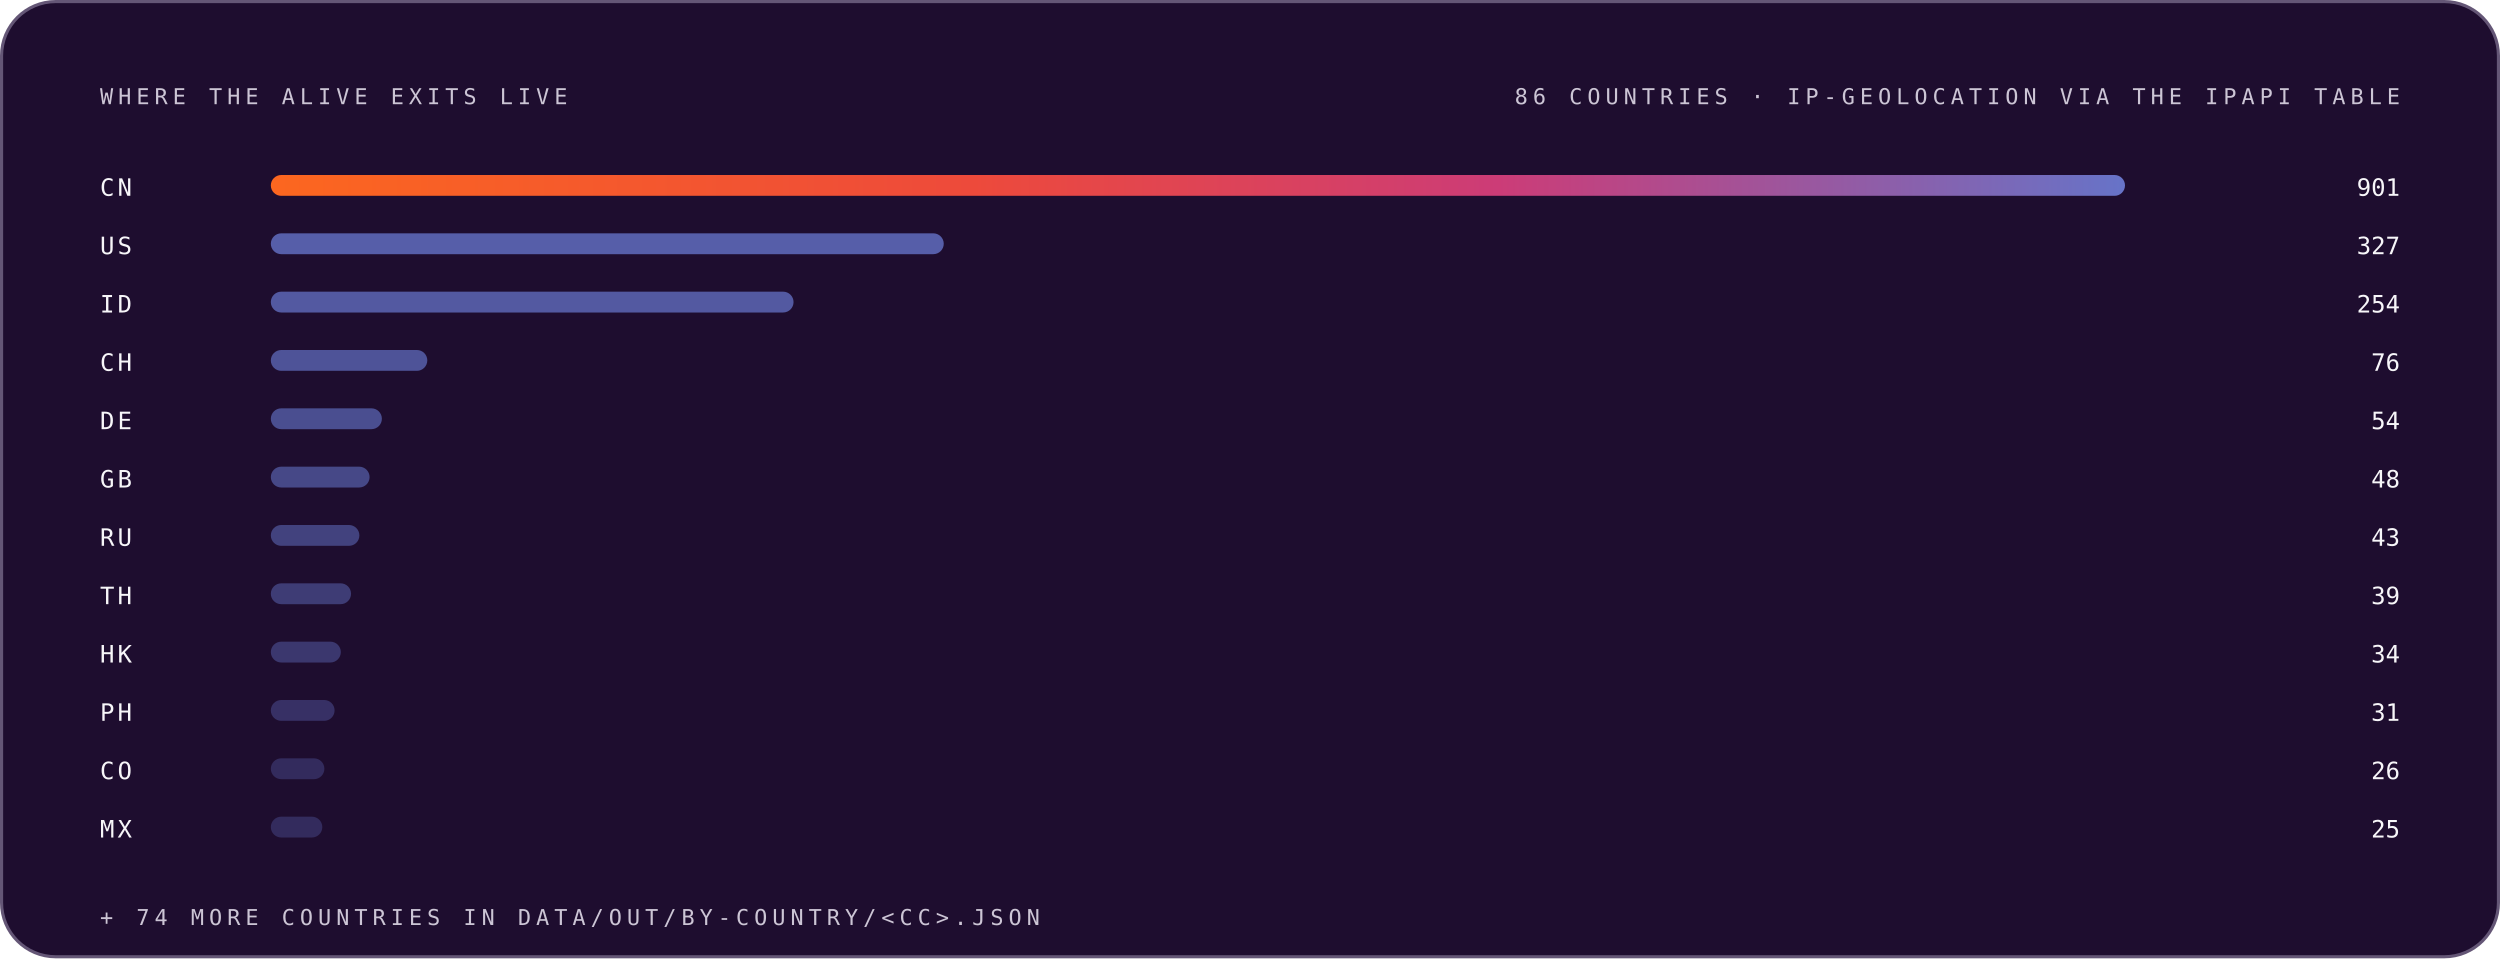
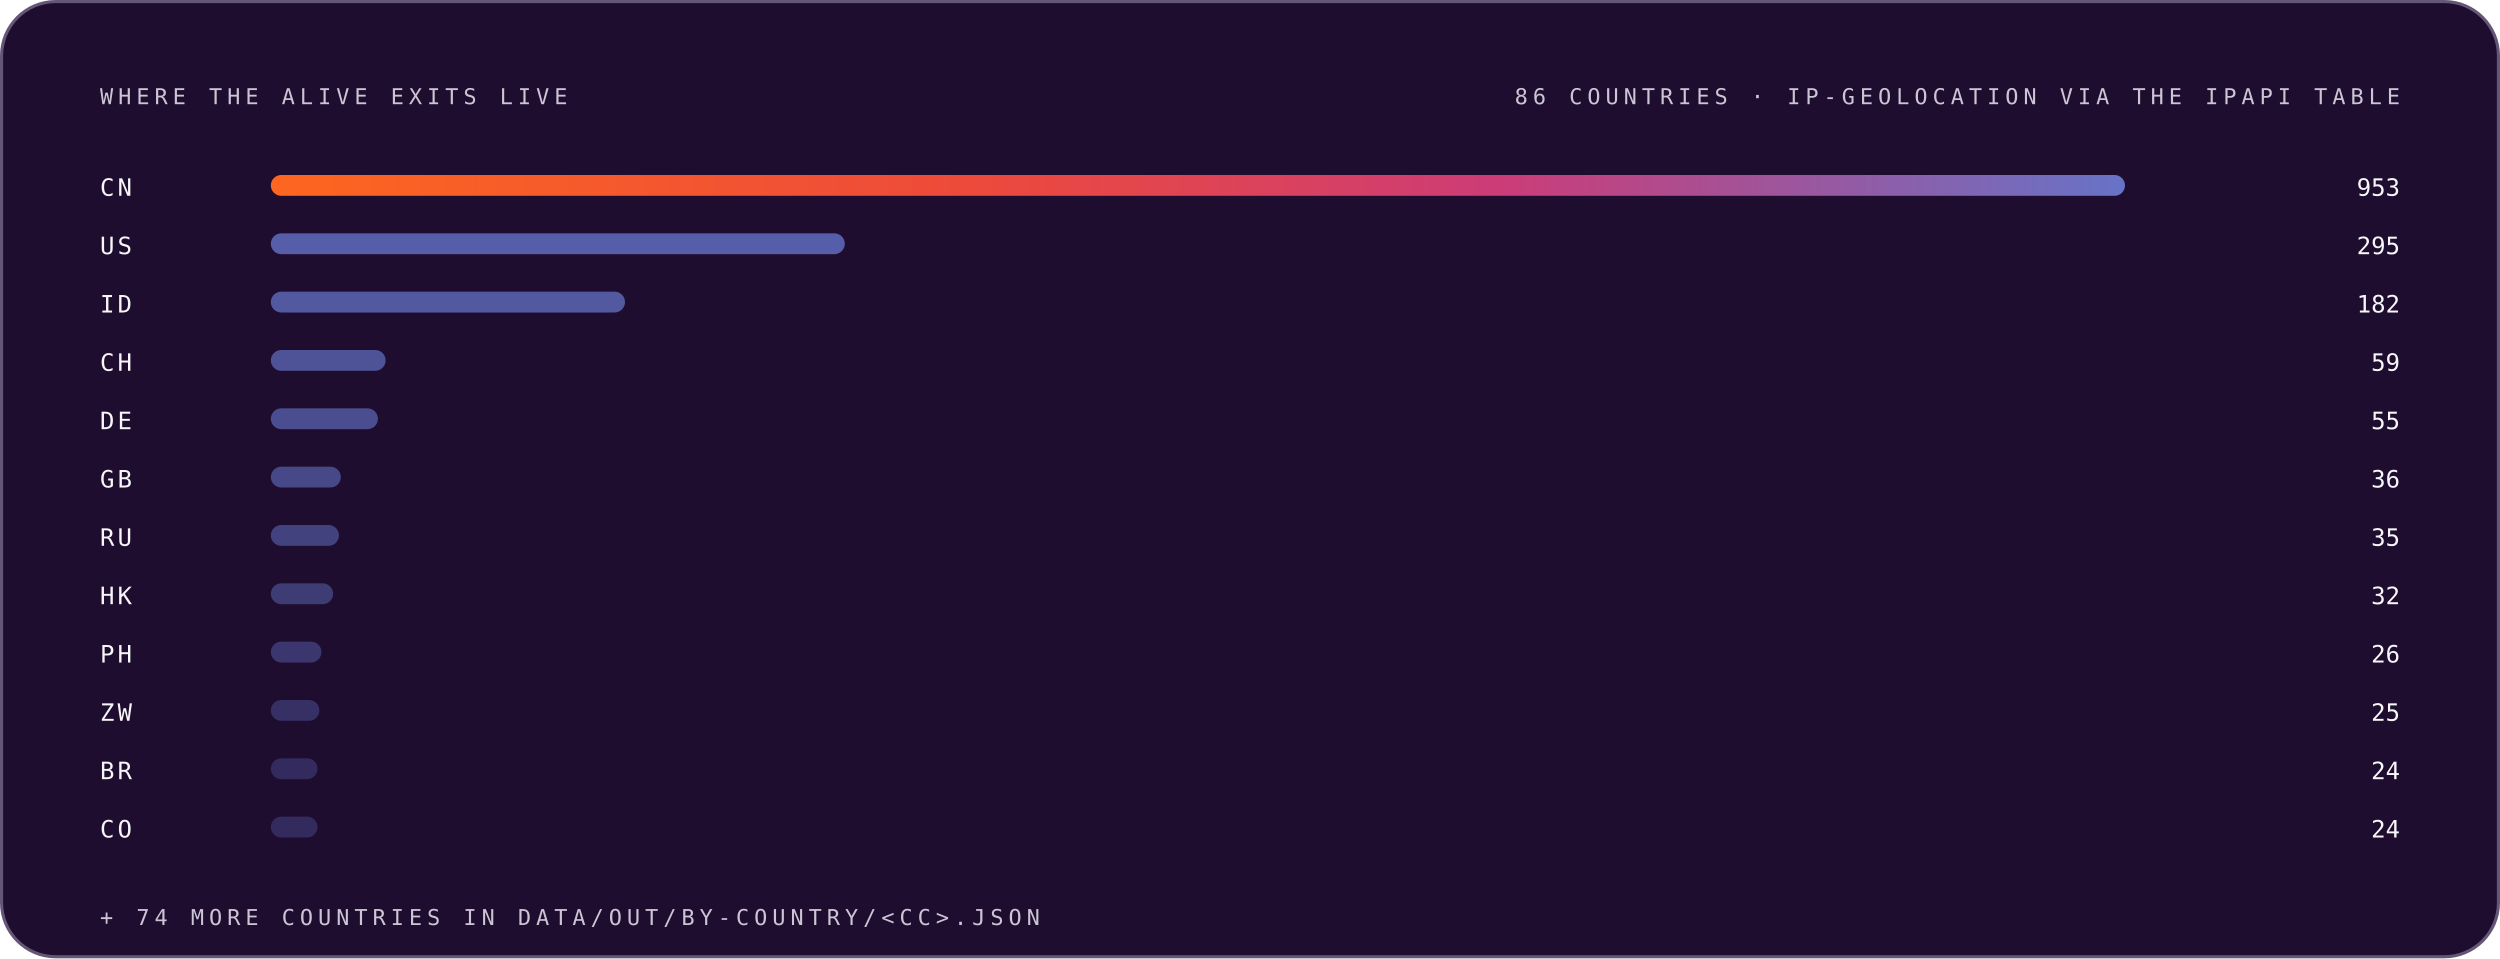
<svg xmlns="http://www.w3.org/2000/svg" width="1200" height="460" viewBox="0 0 1200 460" role="img" font-family="Space Grotesk, Inter, system-ui, -apple-system, Segoe UI, sans-serif">
  <style>.m-fade{animation:vf .7s ease-out both}.m-grow{transform-box:fill-box;transform-origin:left center;animation:vg .9s cubic-bezier(.2,.7,.2,1) both}.m-dash{animation:vm 26s linear infinite}.m-beat{animation:vb 2.6s ease-in-out infinite;transform-box:fill-box;transform-origin:center}@keyframes vf{from{opacity:0}to{opacity:1}}@keyframes vg{from{transform:scaleX(0)}to{transform:scaleX(1)}}@keyframes vm{to{stroke-dashoffset:-320}}@keyframes vb{0%,86%,100%{transform:scale(1)}90%{transform:scale(1.05)}95%{transform:scale(1.01)}}@media (prefers-reduced-motion:reduce){.m-fade,.m-grow,.m-dash,.m-beat{animation:none}}</style>
  <linearGradient id="brand-dark" x1="0" y1="0" x2="1" y2="0">
    <stop offset="0" stop-color="#FC671F" />
    <stop offset="0.38" stop-color="#ED4A3B" />
    <stop offset="0.66" stop-color="#CC3C77" />
    <stop offset="1" stop-color="#6574C9" />
  </linearGradient>
  <rect x="0.75" y="0.75" width="1198.5" height="458.5" rx="26" fill="#1E0D2F" stroke="#645676" stroke-width="1.5" />
  <g class="m-fade" style="animation-delay:0.00s">
    <text x="48" y="50" font-size="10.5" font-weight="500" font-family="IBM Plex Mono, ui-monospace, SFMono-Regular, Menlo, monospace" letter-spacing="2.4" fill="#CCC5D5">WHERE THE ALIVE EXITS LIVE</text>
    <text x="1152" y="50" font-size="10.5" font-weight="500" font-family="IBM Plex Mono, ui-monospace, SFMono-Regular, Menlo, monospace" letter-spacing="2.4" text-anchor="end" fill="#CCC5D5">86 COUNTRIES · IP-GEOLOCATION VIA THE IPAPI TABLE</text>
  </g>
  <g class="m-fade" style="animation-delay:0.05s">
    <text x="48" y="94" font-size="11.5" font-weight="500" font-family="IBM Plex Mono, ui-monospace, SFMono-Regular, Menlo, monospace" letter-spacing="1.5" fill="#F7F6F9">CN</text>
    <rect class="m-grow" style="animation-delay:0.15s" x="130" y="84" width="890.0" height="10" rx="5" fill="url(#brand-dark)" fill-opacity="1.00" />
-     <text x="1152" y="94" font-size="11.5" font-weight="500" font-family="IBM Plex Mono, ui-monospace, SFMono-Regular, Menlo, monospace" text-anchor="end" fill="#F7F6F9">901</text>
+     <text x="1152" y="94" font-size="11.5" font-weight="500" font-family="IBM Plex Mono, ui-monospace, SFMono-Regular, Menlo, monospace" text-anchor="end" fill="#F7F6F9">953</text>
  </g>
  <g class="m-fade" style="animation-delay:0.10s">
    <text x="48" y="122" font-size="11.5" font-weight="500" font-family="IBM Plex Mono, ui-monospace, SFMono-Regular, Menlo, monospace" letter-spacing="1.5" fill="#F7F6F9">US</text>
-     <rect class="m-grow" style="animation-delay:0.20s" x="130" y="112" width="323.0" height="10" rx="5" fill="#6574C9" fill-opacity="0.79" />
-     <text x="1152" y="122" font-size="11.5" font-weight="500" font-family="IBM Plex Mono, ui-monospace, SFMono-Regular, Menlo, monospace" text-anchor="end" fill="#F7F6F9">327</text>
+     <rect class="m-grow" style="animation-delay:0.20s" x="130" y="112" width="275.5" height="10" rx="5" fill="#6574C9" fill-opacity="0.79" />
+     <text x="1152" y="122" font-size="11.5" font-weight="500" font-family="IBM Plex Mono, ui-monospace, SFMono-Regular, Menlo, monospace" text-anchor="end" fill="#F7F6F9">295</text>
  </g>
  <g class="m-fade" style="animation-delay:0.15s">
    <text x="48" y="150" font-size="11.5" font-weight="500" font-family="IBM Plex Mono, ui-monospace, SFMono-Regular, Menlo, monospace" letter-spacing="1.5" fill="#F7F6F9">ID</text>
-     <rect class="m-grow" style="animation-delay:0.25s" x="130" y="140" width="250.9" height="10" rx="5" fill="#6574C9" fill-opacity="0.74" />
-     <text x="1152" y="150" font-size="11.5" font-weight="500" font-family="IBM Plex Mono, ui-monospace, SFMono-Regular, Menlo, monospace" text-anchor="end" fill="#F7F6F9">254</text>
+     <rect class="m-grow" style="animation-delay:0.25s" x="130" y="140" width="170.0" height="10" rx="5" fill="#6574C9" fill-opacity="0.74" />
+     <text x="1152" y="150" font-size="11.5" font-weight="500" font-family="IBM Plex Mono, ui-monospace, SFMono-Regular, Menlo, monospace" text-anchor="end" fill="#F7F6F9">182</text>
  </g>
  <g class="m-fade" style="animation-delay:0.20s">
    <text x="48" y="178" font-size="11.5" font-weight="500" font-family="IBM Plex Mono, ui-monospace, SFMono-Regular, Menlo, monospace" letter-spacing="1.5" fill="#F7F6F9">CH</text>
-     <rect class="m-grow" style="animation-delay:0.30s" x="130" y="168" width="75.1" height="10" rx="5" fill="#6574C9" fill-opacity="0.68" />
-     <text x="1152" y="178" font-size="11.5" font-weight="500" font-family="IBM Plex Mono, ui-monospace, SFMono-Regular, Menlo, monospace" text-anchor="end" fill="#F7F6F9">76</text>
+     <rect class="m-grow" style="animation-delay:0.30s" x="130" y="168" width="55.1" height="10" rx="5" fill="#6574C9" fill-opacity="0.68" />
+     <text x="1152" y="178" font-size="11.5" font-weight="500" font-family="IBM Plex Mono, ui-monospace, SFMono-Regular, Menlo, monospace" text-anchor="end" fill="#F7F6F9">59</text>
  </g>
  <g class="m-fade" style="animation-delay:0.25s">
    <text x="48" y="206" font-size="11.5" font-weight="500" font-family="IBM Plex Mono, ui-monospace, SFMono-Regular, Menlo, monospace" letter-spacing="1.5" fill="#F7F6F9">DE</text>
-     <rect class="m-grow" style="animation-delay:0.35s" x="130" y="196" width="53.3" height="10" rx="5" fill="#6574C9" fill-opacity="0.63" />
-     <text x="1152" y="206" font-size="11.5" font-weight="500" font-family="IBM Plex Mono, ui-monospace, SFMono-Regular, Menlo, monospace" text-anchor="end" fill="#F7F6F9">54</text>
+     <rect class="m-grow" style="animation-delay:0.35s" x="130" y="196" width="51.4" height="10" rx="5" fill="#6574C9" fill-opacity="0.63" />
+     <text x="1152" y="206" font-size="11.5" font-weight="500" font-family="IBM Plex Mono, ui-monospace, SFMono-Regular, Menlo, monospace" text-anchor="end" fill="#F7F6F9">55</text>
  </g>
  <g class="m-fade" style="animation-delay:0.30s">
    <text x="48" y="234" font-size="11.5" font-weight="500" font-family="IBM Plex Mono, ui-monospace, SFMono-Regular, Menlo, monospace" letter-spacing="1.5" fill="#F7F6F9">GB</text>
-     <rect class="m-grow" style="animation-delay:0.40s" x="130" y="224" width="47.4" height="10" rx="5" fill="#6574C9" fill-opacity="0.57" />
-     <text x="1152" y="234" font-size="11.5" font-weight="500" font-family="IBM Plex Mono, ui-monospace, SFMono-Regular, Menlo, monospace" text-anchor="end" fill="#F7F6F9">48</text>
+     <rect class="m-grow" style="animation-delay:0.40s" x="130" y="224" width="33.6" height="10" rx="5" fill="#6574C9" fill-opacity="0.57" />
+     <text x="1152" y="234" font-size="11.5" font-weight="500" font-family="IBM Plex Mono, ui-monospace, SFMono-Regular, Menlo, monospace" text-anchor="end" fill="#F7F6F9">36</text>
  </g>
  <g class="m-fade" style="animation-delay:0.35s">
    <text x="48" y="262" font-size="11.5" font-weight="500" font-family="IBM Plex Mono, ui-monospace, SFMono-Regular, Menlo, monospace" letter-spacing="1.5" fill="#F7F6F9">RU</text>
-     <rect class="m-grow" style="animation-delay:0.45s" x="130" y="252" width="42.5" height="10" rx="5" fill="#6574C9" fill-opacity="0.52" />
-     <text x="1152" y="262" font-size="11.5" font-weight="500" font-family="IBM Plex Mono, ui-monospace, SFMono-Regular, Menlo, monospace" text-anchor="end" fill="#F7F6F9">43</text>
+     <rect class="m-grow" style="animation-delay:0.45s" x="130" y="252" width="32.7" height="10" rx="5" fill="#6574C9" fill-opacity="0.52" />
+     <text x="1152" y="262" font-size="11.5" font-weight="500" font-family="IBM Plex Mono, ui-monospace, SFMono-Regular, Menlo, monospace" text-anchor="end" fill="#F7F6F9">35</text>
  </g>
  <g class="m-fade" style="animation-delay:0.40s">
-     <text x="48" y="290" font-size="11.5" font-weight="500" font-family="IBM Plex Mono, ui-monospace, SFMono-Regular, Menlo, monospace" letter-spacing="1.5" fill="#F7F6F9">TH</text>
-     <rect class="m-grow" style="animation-delay:0.50s" x="130" y="280" width="38.5" height="10" rx="5" fill="#6574C9" fill-opacity="0.46" />
-     <text x="1152" y="290" font-size="11.5" font-weight="500" font-family="IBM Plex Mono, ui-monospace, SFMono-Regular, Menlo, monospace" text-anchor="end" fill="#F7F6F9">39</text>
+     <text x="48" y="290" font-size="11.5" font-weight="500" font-family="IBM Plex Mono, ui-monospace, SFMono-Regular, Menlo, monospace" letter-spacing="1.5" fill="#F7F6F9">HK</text>
+     <rect class="m-grow" style="animation-delay:0.50s" x="130" y="280" width="29.9" height="10" rx="5" fill="#6574C9" fill-opacity="0.46" />
+     <text x="1152" y="290" font-size="11.5" font-weight="500" font-family="IBM Plex Mono, ui-monospace, SFMono-Regular, Menlo, monospace" text-anchor="end" fill="#F7F6F9">32</text>
  </g>
  <g class="m-fade" style="animation-delay:0.45s">
-     <text x="48" y="318" font-size="11.5" font-weight="500" font-family="IBM Plex Mono, ui-monospace, SFMono-Regular, Menlo, monospace" letter-spacing="1.5" fill="#F7F6F9">HK</text>
-     <rect class="m-grow" style="animation-delay:0.55s" x="130" y="308" width="33.6" height="10" rx="5" fill="#6574C9" fill-opacity="0.41" />
-     <text x="1152" y="318" font-size="11.5" font-weight="500" font-family="IBM Plex Mono, ui-monospace, SFMono-Regular, Menlo, monospace" text-anchor="end" fill="#F7F6F9">34</text>
+     <text x="48" y="318" font-size="11.5" font-weight="500" font-family="IBM Plex Mono, ui-monospace, SFMono-Regular, Menlo, monospace" letter-spacing="1.5" fill="#F7F6F9">PH</text>
+     <rect class="m-grow" style="animation-delay:0.55s" x="130" y="308" width="24.3" height="10" rx="5" fill="#6574C9" fill-opacity="0.41" />
+     <text x="1152" y="318" font-size="11.5" font-weight="500" font-family="IBM Plex Mono, ui-monospace, SFMono-Regular, Menlo, monospace" text-anchor="end" fill="#F7F6F9">26</text>
  </g>
  <g class="m-fade" style="animation-delay:0.50s">
-     <text x="48" y="346" font-size="11.5" font-weight="500" font-family="IBM Plex Mono, ui-monospace, SFMono-Regular, Menlo, monospace" letter-spacing="1.5" fill="#F7F6F9">PH</text>
-     <rect class="m-grow" style="animation-delay:0.60s" x="130" y="336" width="30.6" height="10" rx="5" fill="#6574C9" fill-opacity="0.35" />
-     <text x="1152" y="346" font-size="11.5" font-weight="500" font-family="IBM Plex Mono, ui-monospace, SFMono-Regular, Menlo, monospace" text-anchor="end" fill="#F7F6F9">31</text>
+     <text x="48" y="346" font-size="11.5" font-weight="500" font-family="IBM Plex Mono, ui-monospace, SFMono-Regular, Menlo, monospace" letter-spacing="1.5" fill="#F7F6F9">ZW</text>
+     <rect class="m-grow" style="animation-delay:0.60s" x="130" y="336" width="23.3" height="10" rx="5" fill="#6574C9" fill-opacity="0.35" />
+     <text x="1152" y="346" font-size="11.5" font-weight="500" font-family="IBM Plex Mono, ui-monospace, SFMono-Regular, Menlo, monospace" text-anchor="end" fill="#F7F6F9">25</text>
  </g>
  <g class="m-fade" style="animation-delay:0.55s">
-     <text x="48" y="374" font-size="11.5" font-weight="500" font-family="IBM Plex Mono, ui-monospace, SFMono-Regular, Menlo, monospace" letter-spacing="1.5" fill="#F7F6F9">CO</text>
-     <rect class="m-grow" style="animation-delay:0.65s" x="130" y="364" width="25.7" height="10" rx="5" fill="#6574C9" fill-opacity="0.30" />
-     <text x="1152" y="374" font-size="11.5" font-weight="500" font-family="IBM Plex Mono, ui-monospace, SFMono-Regular, Menlo, monospace" text-anchor="end" fill="#F7F6F9">26</text>
+     <text x="48" y="374" font-size="11.5" font-weight="500" font-family="IBM Plex Mono, ui-monospace, SFMono-Regular, Menlo, monospace" letter-spacing="1.5" fill="#F7F6F9">BR</text>
+     <rect class="m-grow" style="animation-delay:0.65s" x="130" y="364" width="22.4" height="10" rx="5" fill="#6574C9" fill-opacity="0.30" />
+     <text x="1152" y="374" font-size="11.5" font-weight="500" font-family="IBM Plex Mono, ui-monospace, SFMono-Regular, Menlo, monospace" text-anchor="end" fill="#F7F6F9">24</text>
  </g>
  <g class="m-fade" style="animation-delay:0.60s">
-     <text x="48" y="402" font-size="11.5" font-weight="500" font-family="IBM Plex Mono, ui-monospace, SFMono-Regular, Menlo, monospace" letter-spacing="1.5" fill="#F7F6F9">MX</text>
-     <rect class="m-grow" style="animation-delay:0.70s" x="130" y="392" width="24.7" height="10" rx="5" fill="#6574C9" fill-opacity="0.30" />
-     <text x="1152" y="402" font-size="11.5" font-weight="500" font-family="IBM Plex Mono, ui-monospace, SFMono-Regular, Menlo, monospace" text-anchor="end" fill="#F7F6F9">25</text>
+     <text x="48" y="402" font-size="11.5" font-weight="500" font-family="IBM Plex Mono, ui-monospace, SFMono-Regular, Menlo, monospace" letter-spacing="1.5" fill="#F7F6F9">CO</text>
+     <rect class="m-grow" style="animation-delay:0.70s" x="130" y="392" width="22.4" height="10" rx="5" fill="#6574C9" fill-opacity="0.30" />
+     <text x="1152" y="402" font-size="11.5" font-weight="500" font-family="IBM Plex Mono, ui-monospace, SFMono-Regular, Menlo, monospace" text-anchor="end" fill="#F7F6F9">24</text>
  </g>
  <g class="m-fade" style="animation-delay:0.75s">
    <text x="48" y="444" font-size="10.5" font-weight="500" font-family="IBM Plex Mono, ui-monospace, SFMono-Regular, Menlo, monospace" letter-spacing="2.4" fill="#CCC5D5">+ 74 MORE COUNTRIES IN DATA/OUT/BY-COUNTRY/&lt;CC&gt;.JSON</text>
  </g>
</svg>
